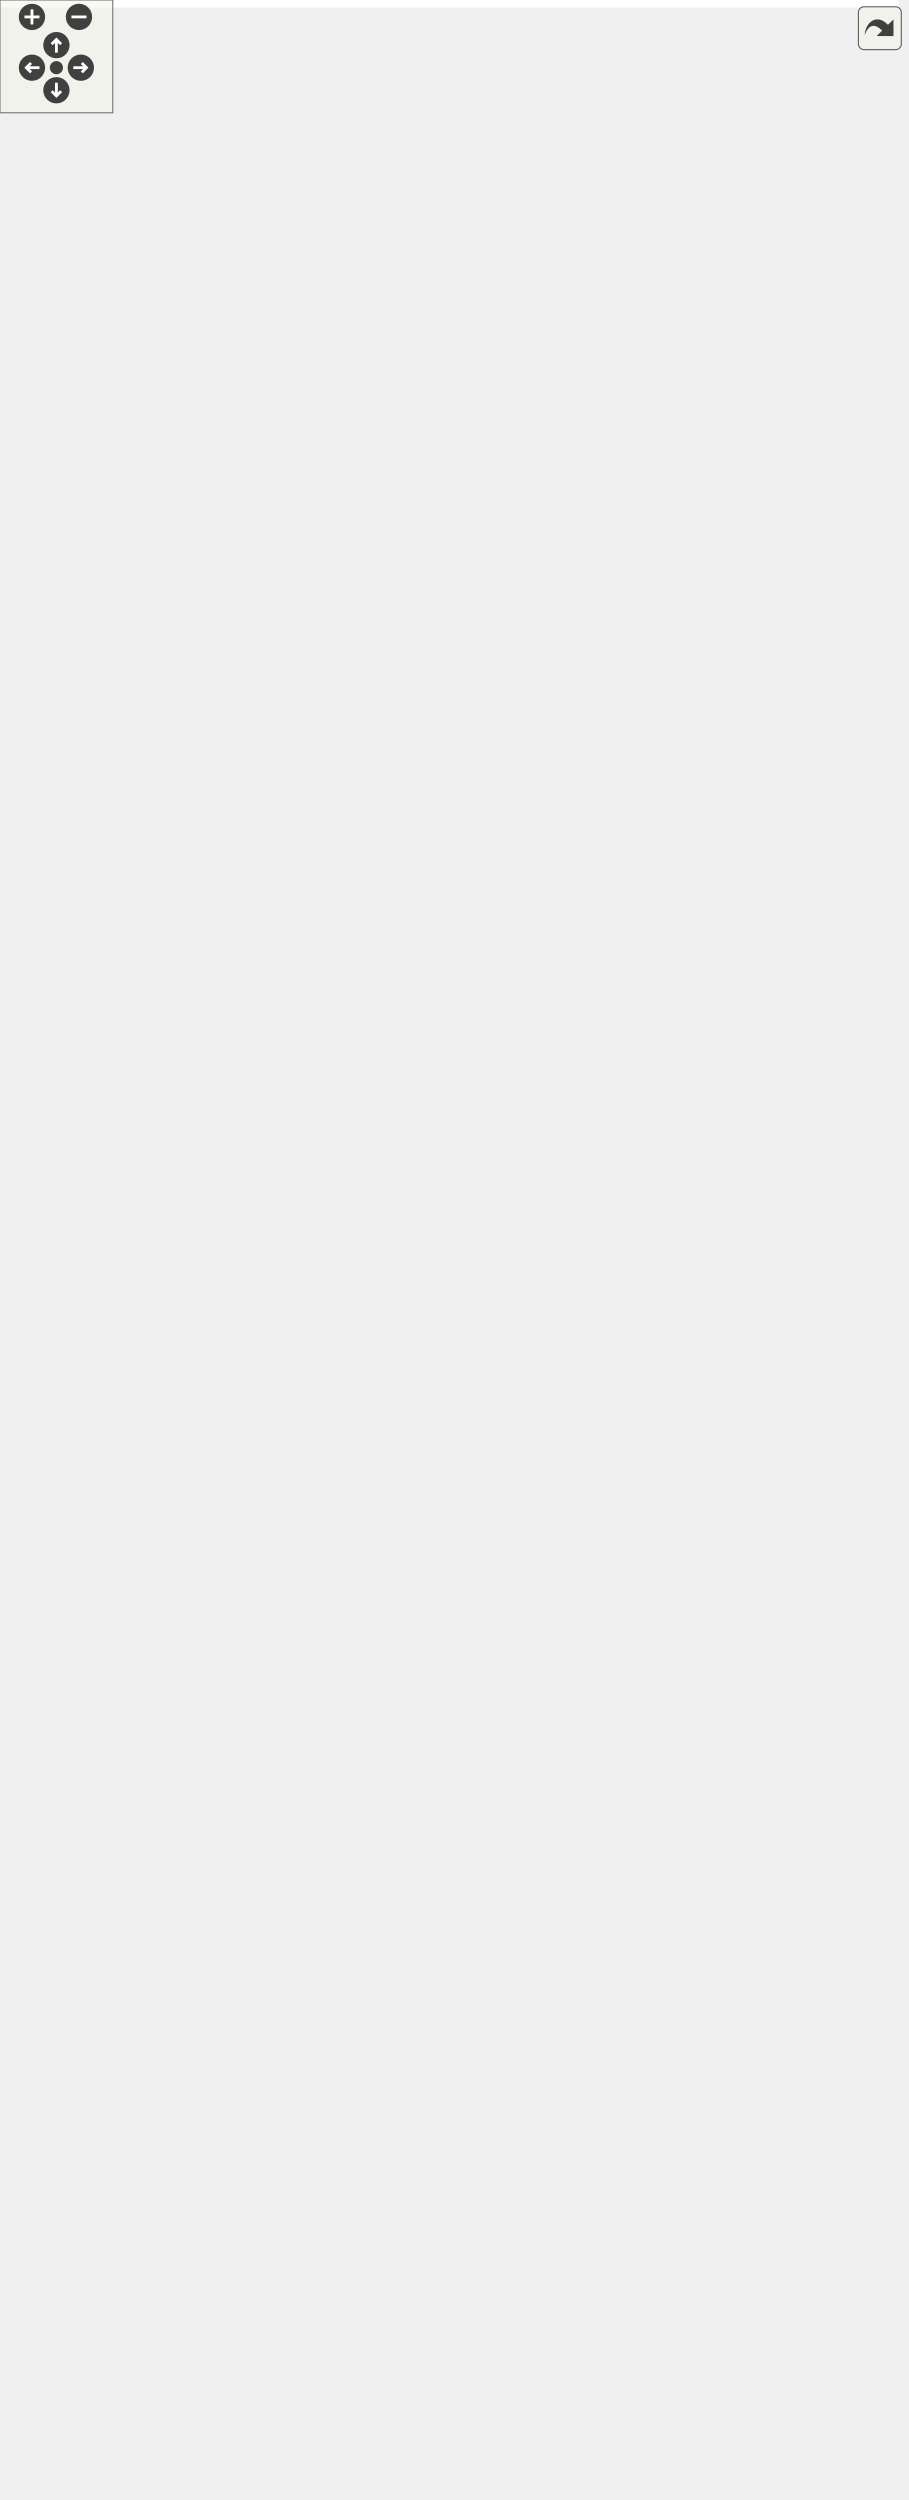
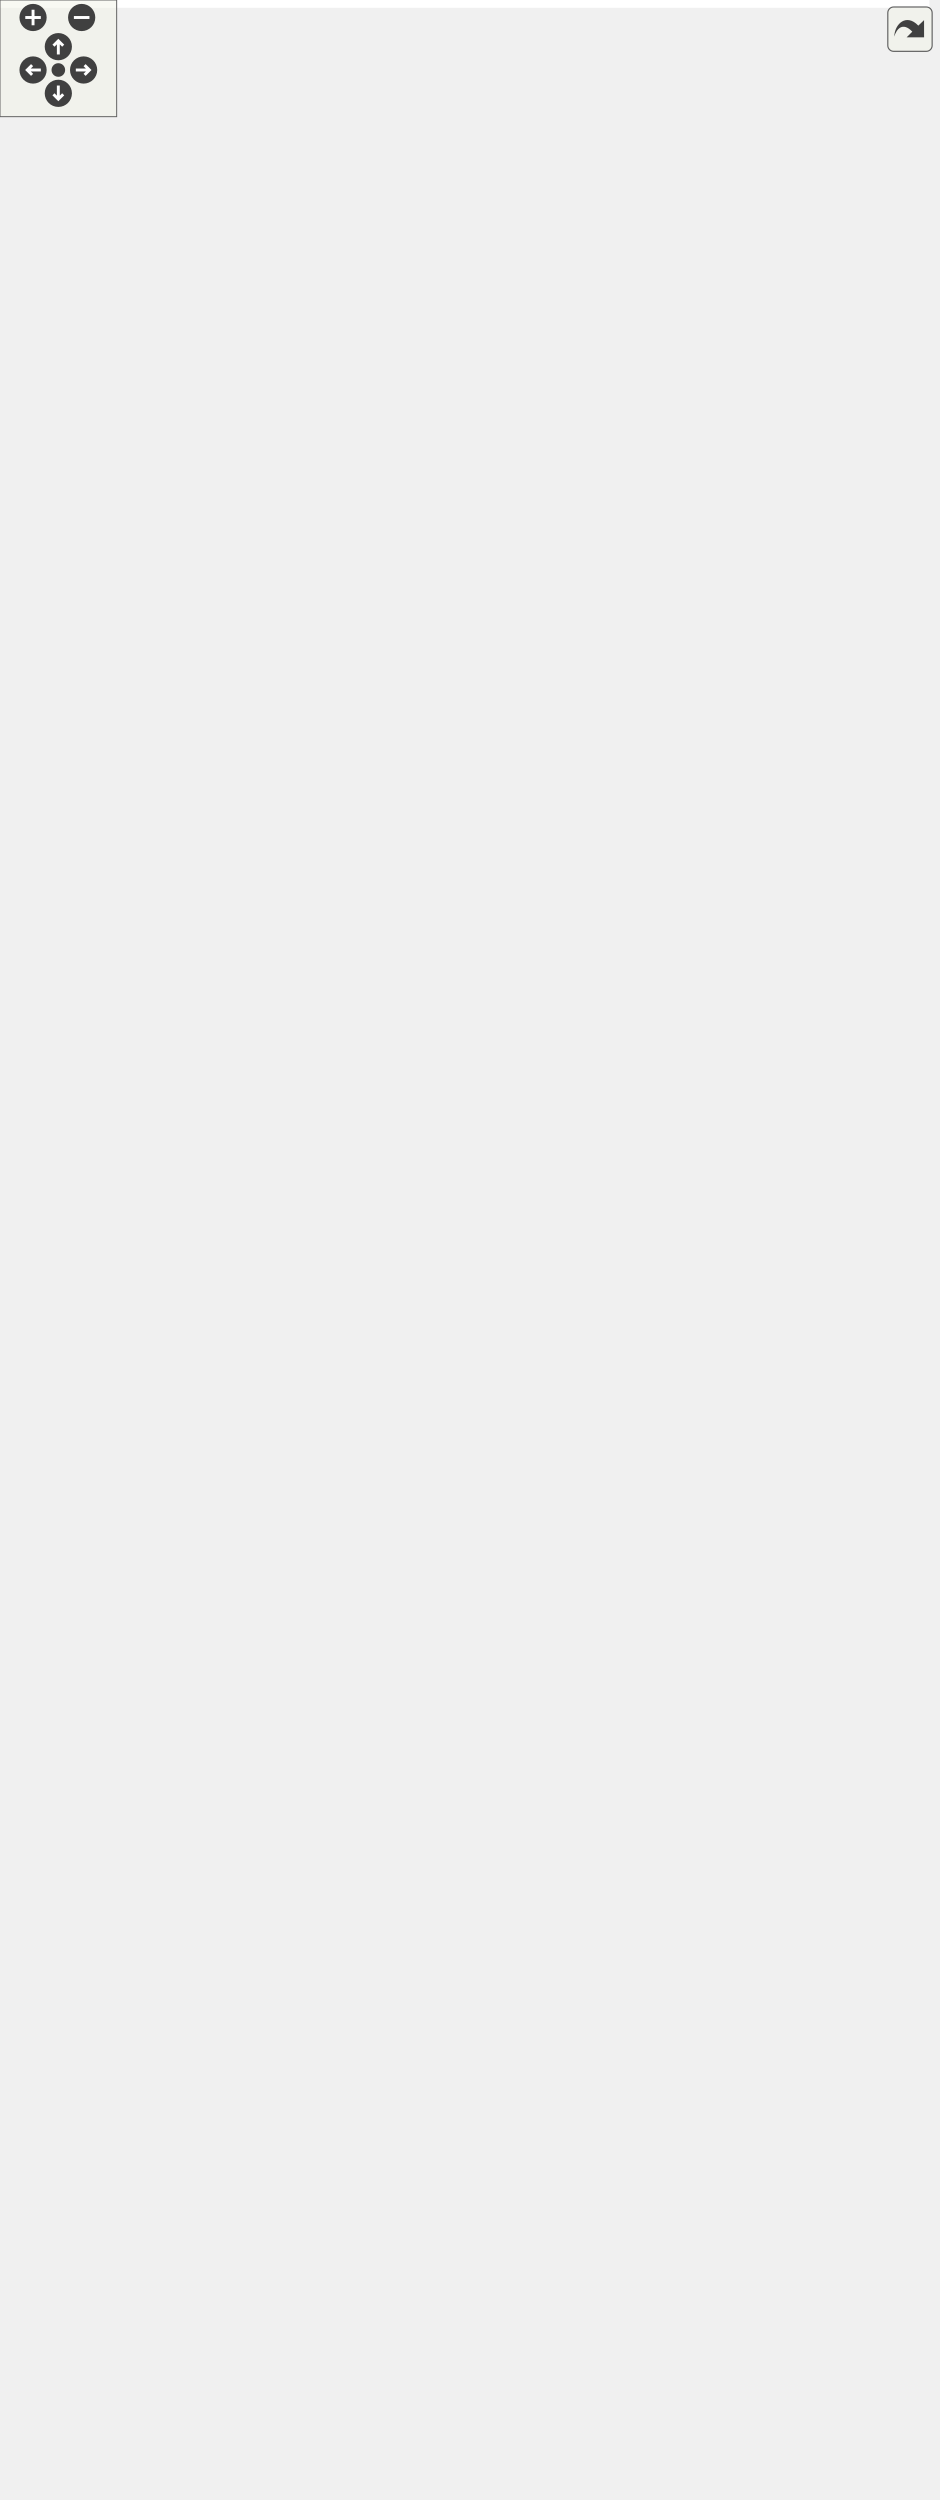
<svg xmlns="http://www.w3.org/2000/svg" xmlns:xlink="http://www.w3.org/1999/xlink" id="main" version="1.1" xml:space="preserve">
  <style type="text/css">
.edge:hover path { stroke: red; }
.edge:hover polygon { stroke: red; fill: red; }
</style>
  <defs>
    <circle id="rim" cx="0" cy="0" r="7" />
    <circle id="rim2" cx="0" cy="0" r="3.5" />
    <g id="zoomPlus">
      <use xlink:href="#rim" fill="#404040">
        <set attributeName="fill" to="#808080" begin="zoomplus.mouseover" end="zoomplus.mouseout" />
      </use>
      <path d="M-4,0h8M0,-4v8" fill="none" stroke="white" stroke-width="1.5" pointer-events="none" />
    </g>
    <g id="zoomMin">
      <use xlink:href="#rim" fill="#404040">
        <set attributeName="fill" to="#808080" begin="zoomminus.mouseover" end="zoomminus.mouseout" />
      </use>
      <path d="M-4,0h8" fill="none" stroke="white" stroke-width="1.5" pointer-events="none" />
    </g>
    <g id="dirArrow">
      <path fill="none" stroke="white" stroke-width="1.5" d="M0,-3.0v7 M-2.5,-0.5L0,-3.0L2.5,-0.5" />
    </g>
    <g id="resetDef">
      <use xlink:href="#rim2" fill="#404040">
        <set attributeName="fill" to="#808080" begin="reset.mouseover" end="reset.mouseout" />
      </use>
    </g>
  </defs>
  <svg id="graph" class="graph">
    <g id="viewport">
-       <polygon fill="white" stroke="transparent" points="-4,4 -4,-1269 478,-1269 478,4 -4,4" />
+       <polygon fill="white" stroke="transparent" points="-4,4 -4,-1225 478,-1225 478,4 -4,4" />
      <g id="node1" class="node">
        <g id="a_node1">
          <a xlink:title="Base block tree that stores all blocks, maintains tree tips, maintains active chain.">
-             <polygon fill="#bfbfbf" stroke="black" points="152,-910.5 152,-1264.5 304,-1264.5 304,-910.5 152,-910.5" />
-             <text text-anchor="start" x="160" y="-1252.5" font-family="Helvetica,sans-Serif" font-size="10.00">altintegration::BaseBlock</text>
-             <text text-anchor="middle" x="228" y="-1241.5" font-family="Helvetica,sans-Serif" font-size="10.00">Tree&lt; Block &gt;</text>
-             <polyline fill="none" stroke="black" points="152,-1234.5 304,-1234.5 " />
-             <text text-anchor="start" x="160" y="-1222.5" font-family="Helvetica,sans-Serif" font-size="10.00">+ onBlockBeforeDeallocated</text>
-             <text text-anchor="start" x="160" y="-1211.5" font-family="Helvetica,sans-Serif" font-size="10.00">+ onBlockValidityChanged</text>
-             <text text-anchor="start" x="160" y="-1200.5" font-family="Helvetica,sans-Serif" font-size="10.00">+ onBeforeOverrideTip</text>
-             <text text-anchor="start" x="160" y="-1189.5" font-family="Helvetica,sans-Serif" font-size="10.00"># isLoadingBlocks_</text>
-             <text text-anchor="start" x="160" y="-1178.5" font-family="Helvetica,sans-Serif" font-size="10.00"># isLoaded_</text>
-             <text text-anchor="start" x="160" y="-1167.5" font-family="Helvetica,sans-Serif" font-size="10.00"># blocks_</text>
-             <text text-anchor="start" x="160" y="-1156.5" font-family="Helvetica,sans-Serif" font-size="10.00"># tips_</text>
-             <text text-anchor="start" x="160" y="-1145.5" font-family="Helvetica,sans-Serif" font-size="10.00"># activeChain_</text>
-             <text text-anchor="start" x="160" y="-1134.5" font-family="Helvetica,sans-Serif" font-size="10.00"># finalizedPayloadsIndex_</text>
-             <text text-anchor="start" x="160" y="-1123.5" font-family="Helvetica,sans-Serif" font-size="10.00"># payloadsIndex_</text>
-             <text text-anchor="start" x="160" y="-1112.5" font-family="Helvetica,sans-Serif" font-size="10.00"># blockProvider_</text>
-             <polyline fill="none" stroke="black" points="152,-1105.5 304,-1105.5 " />
-             <text text-anchor="start" x="160" y="-1093.5" font-family="Helvetica,sans-Serif" font-size="10.00">+ getTips()</text>
-             <text text-anchor="start" x="160" y="-1082.5" font-family="Helvetica,sans-Serif" font-size="10.00">+ getBlocks()</text>
-             <text text-anchor="start" x="160" y="-1071.5" font-family="Helvetica,sans-Serif" font-size="10.00">+ getAllBlocks()</text>
-             <text text-anchor="start" x="160" y="-1060.5" font-family="Helvetica,sans-Serif" font-size="10.00">+ getBlockProvider()</text>
-             <text text-anchor="start" x="160" y="-1049.5" font-family="Helvetica,sans-Serif" font-size="10.00">+ ~BaseBlockTree()</text>
-             <text text-anchor="start" x="160" y="-1038.5" font-family="Helvetica,sans-Serif" font-size="10.00">+ BaseBlockTree()</text>
-             <text text-anchor="start" x="160" y="-1027.5" font-family="Helvetica,sans-Serif" font-size="10.00">+ BaseBlockTree()</text>
-             <text text-anchor="start" x="160" y="-1016.5" font-family="Helvetica,sans-Serif" font-size="10.00">+ operator=()</text>
-             <text text-anchor="start" x="160" y="-1005.5" font-family="Helvetica,sans-Serif" font-size="10.00">+ BaseBlockTree()</text>
-             <text text-anchor="start" x="160" y="-994.5" font-family="Helvetica,sans-Serif" font-size="10.00">+ operator=()</text>
-             <text text-anchor="start" x="160" y="-983.5" font-family="Helvetica,sans-Serif" font-size="10.00">and 25 more...</text>
-             <text text-anchor="start" x="160" y="-972.5" font-family="Helvetica,sans-Serif" font-size="10.00"># deallocateBlock()</text>
-             <text text-anchor="start" x="160" y="-961.5" font-family="Helvetica,sans-Serif" font-size="10.00"># toPrettyString()</text>
-             <text text-anchor="start" x="160" y="-950.5" font-family="Helvetica,sans-Serif" font-size="10.00"># decreaseAppliedBlockCount()</text>
-             <text text-anchor="start" x="160" y="-939.5" font-family="Helvetica,sans-Serif" font-size="10.00"># increaseAppliedBlockCount()</text>
-             <text text-anchor="start" x="160" y="-928.5" font-family="Helvetica,sans-Serif" font-size="10.00"># decreaseAppliedBlockCount()</text>
-             <text text-anchor="start" x="160" y="-917.5" font-family="Helvetica,sans-Serif" font-size="10.00"># increaseAppliedBlockCount()</text>
+             <polygon fill="#bfbfbf" stroke="black" points="152,-888.5 152,-1220.5 304,-1220.5 304,-888.5 152,-888.5" />
+             <text text-anchor="start" x="160" y="-1208.5" font-family="Helvetica,sans-Serif" font-size="10.00">altintegration::BaseBlock</text>
+             <text text-anchor="middle" x="228" y="-1197.5" font-family="Helvetica,sans-Serif" font-size="10.00">Tree&lt; Block &gt;</text>
+             <polyline fill="none" stroke="black" points="152,-1190.5 304,-1190.5 " />
+             <text text-anchor="start" x="160" y="-1178.5" font-family="Helvetica,sans-Serif" font-size="10.00">+ onBlockBeforeDeallocated</text>
+             <text text-anchor="start" x="160" y="-1167.5" font-family="Helvetica,sans-Serif" font-size="10.00">+ onBlockValidityChanged</text>
+             <text text-anchor="start" x="160" y="-1156.5" font-family="Helvetica,sans-Serif" font-size="10.00">+ onBeforeOverrideTip</text>
+             <text text-anchor="start" x="160" y="-1145.5" font-family="Helvetica,sans-Serif" font-size="10.00"># isLoadingBlocks_</text>
+             <text text-anchor="start" x="160" y="-1134.5" font-family="Helvetica,sans-Serif" font-size="10.00"># isLoaded_</text>
+             <text text-anchor="start" x="160" y="-1123.5" font-family="Helvetica,sans-Serif" font-size="10.00"># blocks_</text>
+             <text text-anchor="start" x="160" y="-1112.5" font-family="Helvetica,sans-Serif" font-size="10.00"># tips_</text>
+             <text text-anchor="start" x="160" y="-1101.5" font-family="Helvetica,sans-Serif" font-size="10.00"># activeChain_</text>
+             <text text-anchor="start" x="160" y="-1090.5" font-family="Helvetica,sans-Serif" font-size="10.00"># finalizedPayloadsIndex_</text>
+             <text text-anchor="start" x="160" y="-1079.5" font-family="Helvetica,sans-Serif" font-size="10.00"># payloadsIndex_</text>
+             <text text-anchor="start" x="160" y="-1068.5" font-family="Helvetica,sans-Serif" font-size="10.00"># blockProvider_</text>
+             <polyline fill="none" stroke="black" points="152,-1061.5 304,-1061.5 " />
+             <text text-anchor="start" x="160" y="-1049.5" font-family="Helvetica,sans-Serif" font-size="10.00">+ getTips()</text>
+             <text text-anchor="start" x="160" y="-1038.5" font-family="Helvetica,sans-Serif" font-size="10.00">+ getBlocks()</text>
+             <text text-anchor="start" x="160" y="-1027.5" font-family="Helvetica,sans-Serif" font-size="10.00">+ getAllBlocks()</text>
+             <text text-anchor="start" x="160" y="-1016.5" font-family="Helvetica,sans-Serif" font-size="10.00">+ getBlockProvider()</text>
+             <text text-anchor="start" x="160" y="-1005.5" font-family="Helvetica,sans-Serif" font-size="10.00">+ ~BaseBlockTree()</text>
+             <text text-anchor="start" x="160" y="-994.5" font-family="Helvetica,sans-Serif" font-size="10.00">+ BaseBlockTree()</text>
+             <text text-anchor="start" x="160" y="-983.5" font-family="Helvetica,sans-Serif" font-size="10.00">+ BaseBlockTree()</text>
+             <text text-anchor="start" x="160" y="-972.5" font-family="Helvetica,sans-Serif" font-size="10.00">+ operator=()</text>
+             <text text-anchor="start" x="160" y="-961.5" font-family="Helvetica,sans-Serif" font-size="10.00">+ BaseBlockTree()</text>
+             <text text-anchor="start" x="160" y="-950.5" font-family="Helvetica,sans-Serif" font-size="10.00">+ operator=()</text>
+             <text text-anchor="start" x="160" y="-939.5" font-family="Helvetica,sans-Serif" font-size="10.00">and 25 more...</text>
+             <text text-anchor="start" x="160" y="-928.5" font-family="Helvetica,sans-Serif" font-size="10.00"># deallocateBlock()</text>
+             <text text-anchor="start" x="160" y="-917.5" font-family="Helvetica,sans-Serif" font-size="10.00"># toPrettyString()</text>
+             <text text-anchor="start" x="160" y="-906.5" font-family="Helvetica,sans-Serif" font-size="10.00"># decreaseAppliedBlockCount()</text>
+             <text text-anchor="start" x="160" y="-895.5" font-family="Helvetica,sans-Serif" font-size="10.00"># decreaseAppliedBlockCount()</text>
          </a>
        </g>
      </g>
      <g id="node2" class="node">
        <g id="a_node2">
          <a xlink:href="structaltintegration_1_1BlockTree.html" target="_top" xlink:title="BlockTree is a tree of blocks with single &quot;bootstrap&quot; block as root.">
-             <polygon fill="white" stroke="black" points="0,-558 0,-813 134,-813 134,-558 0,-558" />
-             <text text-anchor="start" x="8" y="-801" font-family="Helvetica,sans-Serif" font-size="10.00">altintegration::BlockTree</text>
-             <text text-anchor="middle" x="67" y="-790" font-family="Helvetica,sans-Serif" font-size="10.00">&lt; Block, ChainParams &gt;</text>
-             <polyline fill="none" stroke="black" points="0,-783 134,-783 " />
-             <text text-anchor="start" x="8" y="-771" font-family="Helvetica,sans-Serif" font-size="10.00"># param_</text>
-             <polyline fill="none" stroke="black" points="0,-764 134,-764 " />
-             <text text-anchor="start" x="8" y="-752" font-family="Helvetica,sans-Serif" font-size="10.00">+ ~BlockTree()</text>
-             <text text-anchor="start" x="8" y="-741" font-family="Helvetica,sans-Serif" font-size="10.00">+ BlockTree()</text>
-             <text text-anchor="start" x="8" y="-730" font-family="Helvetica,sans-Serif" font-size="10.00">+ getParams()</text>
-             <text text-anchor="start" x="8" y="-719" font-family="Helvetica,sans-Serif" font-size="10.00">+ bootstrapWithGenesis()</text>
-             <text text-anchor="start" x="8" y="-708" font-family="Helvetica,sans-Serif" font-size="10.00">+ bootstrapWithChain()</text>
-             <text text-anchor="start" x="8" y="-697" font-family="Helvetica,sans-Serif" font-size="10.00">+ acceptBlockHeader()</text>
+             <polygon fill="white" stroke="black" points="0,-547 0,-802 134,-802 134,-547 0,-547" />
+             <text text-anchor="start" x="8" y="-790" font-family="Helvetica,sans-Serif" font-size="10.00">altintegration::BlockTree</text>
+             <text text-anchor="middle" x="67" y="-779" font-family="Helvetica,sans-Serif" font-size="10.00">&lt; Block, ChainParams &gt;</text>
+             <polyline fill="none" stroke="black" points="0,-772 134,-772 " />
+             <text text-anchor="start" x="8" y="-760" font-family="Helvetica,sans-Serif" font-size="10.00"># param_</text>
+             <polyline fill="none" stroke="black" points="0,-753 134,-753 " />
+             <text text-anchor="start" x="8" y="-741" font-family="Helvetica,sans-Serif" font-size="10.00">+ ~BlockTree()</text>
+             <text text-anchor="start" x="8" y="-730" font-family="Helvetica,sans-Serif" font-size="10.00">+ BlockTree()</text>
+             <text text-anchor="start" x="8" y="-719" font-family="Helvetica,sans-Serif" font-size="10.00">+ getParams()</text>
+             <text text-anchor="start" x="8" y="-708" font-family="Helvetica,sans-Serif" font-size="10.00">+ bootstrapWithGenesis()</text>
+             <text text-anchor="start" x="8" y="-697" font-family="Helvetica,sans-Serif" font-size="10.00">+ bootstrapWithChain()</text>
            <text text-anchor="start" x="8" y="-686" font-family="Helvetica,sans-Serif" font-size="10.00">+ acceptBlockHeader()</text>
-             <text text-anchor="start" x="8" y="-675" font-family="Helvetica,sans-Serif" font-size="10.00">+ toPrettyString()</text>
-             <text text-anchor="start" x="8" y="-664" font-family="Helvetica,sans-Serif" font-size="10.00">+ loadBlockForward()</text>
-             <text text-anchor="start" x="8" y="-653" font-family="Helvetica,sans-Serif" font-size="10.00">+ isBlockOld()</text>
+             <text text-anchor="start" x="8" y="-675" font-family="Helvetica,sans-Serif" font-size="10.00">+ acceptBlockHeader()</text>
+             <text text-anchor="start" x="8" y="-664" font-family="Helvetica,sans-Serif" font-size="10.00">+ toPrettyString()</text>
+             <text text-anchor="start" x="8" y="-653" font-family="Helvetica,sans-Serif" font-size="10.00">+ loadBlockForward()</text>
            <text text-anchor="start" x="8" y="-642" font-family="Helvetica,sans-Serif" font-size="10.00">+ isBlockOld()</text>
-             <text text-anchor="start" x="8" y="-631" font-family="Helvetica,sans-Serif" font-size="10.00">+ finalizeBlocks()</text>
-             <text text-anchor="start" x="8" y="-620" font-family="Helvetica,sans-Serif" font-size="10.00"># acceptBlockHeaderImpl()</text>
-             <text text-anchor="start" x="8" y="-609" font-family="Helvetica,sans-Serif" font-size="10.00"># bootstrap()</text>
+             <text text-anchor="start" x="8" y="-631" font-family="Helvetica,sans-Serif" font-size="10.00">+ isBlockOld()</text>
+             <text text-anchor="start" x="8" y="-620" font-family="Helvetica,sans-Serif" font-size="10.00">+ finalizeBlocks()</text>
+             <text text-anchor="start" x="8" y="-609" font-family="Helvetica,sans-Serif" font-size="10.00"># acceptBlockHeaderImpl()</text>
            <text text-anchor="start" x="8" y="-598" font-family="Helvetica,sans-Serif" font-size="10.00"># bootstrap()</text>
-             <text text-anchor="start" x="8" y="-587" font-family="Helvetica,sans-Serif" font-size="10.00"># validateAndAddBlock()</text>
-             <text text-anchor="start" x="8" y="-576" font-family="Helvetica,sans-Serif" font-size="10.00"># determineBestChain()</text>
-             <text text-anchor="start" x="8" y="-565" font-family="Helvetica,sans-Serif" font-size="10.00"># onBlockInserted()</text>
+             <text text-anchor="start" x="8" y="-587" font-family="Helvetica,sans-Serif" font-size="10.00"># bootstrap()</text>
+             <text text-anchor="start" x="8" y="-576" font-family="Helvetica,sans-Serif" font-size="10.00"># validateAndAddBlock()</text>
+             <text text-anchor="start" x="8" y="-565" font-family="Helvetica,sans-Serif" font-size="10.00"># determineBestChain()</text>
+             <text text-anchor="start" x="8" y="-554" font-family="Helvetica,sans-Serif" font-size="10.00"># onBlockInserted()</text>
          </a>
        </g>
      </g>
      <g id="edge1" class="edge">
-         <path fill="none" stroke="midnightblue" d="M153.27,-900.84C141.31,-871.12 129.18,-840.97 117.93,-813.04" />
-         <polygon fill="none" stroke="midnightblue" points="150.17,-902.5 157.15,-910.47 156.66,-899.89 150.17,-902.5" />
+         <path fill="none" stroke="midnightblue" d="M153.57,-878.75C142.55,-852.88 131.39,-826.67 120.9,-802.04" />
+         <polygon fill="none" stroke="midnightblue" points="150.48,-880.42 157.62,-888.25 156.92,-877.68 150.48,-880.42" />
      </g>
      <g id="node5" class="node">
        <g id="a_node5">
          <a xlink:href="structaltintegration_1_1BaseBlockTree.html" target="_top" xlink:title=" ">
-             <polygon fill="white" stroke="black" points="322,-508.5 322,-862.5 474,-862.5 474,-508.5 322,-508.5" />
-             <text text-anchor="start" x="330" y="-850.5" font-family="Helvetica,sans-Serif" font-size="10.00">altintegration::BaseBlock</text>
-             <text text-anchor="middle" x="398" y="-839.5" font-family="Helvetica,sans-Serif" font-size="10.00">Tree&lt; AltBlock &gt;</text>
-             <polyline fill="none" stroke="black" points="322,-832.5 474,-832.5 " />
-             <text text-anchor="start" x="330" y="-820.5" font-family="Helvetica,sans-Serif" font-size="10.00">+ onBlockBeforeDeallocated</text>
-             <text text-anchor="start" x="330" y="-809.5" font-family="Helvetica,sans-Serif" font-size="10.00">+ onBlockValidityChanged</text>
-             <text text-anchor="start" x="330" y="-798.5" font-family="Helvetica,sans-Serif" font-size="10.00">+ onBeforeOverrideTip</text>
-             <text text-anchor="start" x="330" y="-787.5" font-family="Helvetica,sans-Serif" font-size="10.00"># isLoadingBlocks_</text>
-             <text text-anchor="start" x="330" y="-776.5" font-family="Helvetica,sans-Serif" font-size="10.00"># isLoaded_</text>
-             <text text-anchor="start" x="330" y="-765.5" font-family="Helvetica,sans-Serif" font-size="10.00"># blocks_</text>
-             <text text-anchor="start" x="330" y="-754.5" font-family="Helvetica,sans-Serif" font-size="10.00"># tips_</text>
-             <text text-anchor="start" x="330" y="-743.5" font-family="Helvetica,sans-Serif" font-size="10.00"># activeChain_</text>
-             <text text-anchor="start" x="330" y="-732.5" font-family="Helvetica,sans-Serif" font-size="10.00"># finalizedPayloadsIndex_</text>
-             <text text-anchor="start" x="330" y="-721.5" font-family="Helvetica,sans-Serif" font-size="10.00"># payloadsIndex_</text>
-             <text text-anchor="start" x="330" y="-710.5" font-family="Helvetica,sans-Serif" font-size="10.00"># blockProvider_</text>
-             <polyline fill="none" stroke="black" points="322,-703.5 474,-703.5 " />
-             <text text-anchor="start" x="330" y="-691.5" font-family="Helvetica,sans-Serif" font-size="10.00">+ getTips()</text>
-             <text text-anchor="start" x="330" y="-680.5" font-family="Helvetica,sans-Serif" font-size="10.00">+ getBlocks()</text>
-             <text text-anchor="start" x="330" y="-669.5" font-family="Helvetica,sans-Serif" font-size="10.00">+ getAllBlocks()</text>
-             <text text-anchor="start" x="330" y="-658.5" font-family="Helvetica,sans-Serif" font-size="10.00">+ getBlockProvider()</text>
-             <text text-anchor="start" x="330" y="-647.5" font-family="Helvetica,sans-Serif" font-size="10.00">+ ~BaseBlockTree()</text>
-             <text text-anchor="start" x="330" y="-636.5" font-family="Helvetica,sans-Serif" font-size="10.00">+ BaseBlockTree()</text>
-             <text text-anchor="start" x="330" y="-625.5" font-family="Helvetica,sans-Serif" font-size="10.00">+ BaseBlockTree()</text>
+             <polygon fill="white" stroke="black" points="322,-508.5 322,-840.5 474,-840.5 474,-508.5 322,-508.5" />
+             <text text-anchor="start" x="330" y="-828.5" font-family="Helvetica,sans-Serif" font-size="10.00">altintegration::BaseBlock</text>
+             <text text-anchor="middle" x="398" y="-817.5" font-family="Helvetica,sans-Serif" font-size="10.00">Tree&lt; AltBlock &gt;</text>
+             <polyline fill="none" stroke="black" points="322,-810.5 474,-810.5 " />
+             <text text-anchor="start" x="330" y="-798.5" font-family="Helvetica,sans-Serif" font-size="10.00">+ onBlockBeforeDeallocated</text>
+             <text text-anchor="start" x="330" y="-787.5" font-family="Helvetica,sans-Serif" font-size="10.00">+ onBlockValidityChanged</text>
+             <text text-anchor="start" x="330" y="-776.5" font-family="Helvetica,sans-Serif" font-size="10.00">+ onBeforeOverrideTip</text>
+             <text text-anchor="start" x="330" y="-765.5" font-family="Helvetica,sans-Serif" font-size="10.00"># isLoadingBlocks_</text>
+             <text text-anchor="start" x="330" y="-754.5" font-family="Helvetica,sans-Serif" font-size="10.00"># isLoaded_</text>
+             <text text-anchor="start" x="330" y="-743.5" font-family="Helvetica,sans-Serif" font-size="10.00"># blocks_</text>
+             <text text-anchor="start" x="330" y="-732.5" font-family="Helvetica,sans-Serif" font-size="10.00"># tips_</text>
+             <text text-anchor="start" x="330" y="-721.5" font-family="Helvetica,sans-Serif" font-size="10.00"># activeChain_</text>
+             <text text-anchor="start" x="330" y="-710.5" font-family="Helvetica,sans-Serif" font-size="10.00"># finalizedPayloadsIndex_</text>
+             <text text-anchor="start" x="330" y="-699.5" font-family="Helvetica,sans-Serif" font-size="10.00"># payloadsIndex_</text>
+             <text text-anchor="start" x="330" y="-688.5" font-family="Helvetica,sans-Serif" font-size="10.00"># blockProvider_</text>
+             <polyline fill="none" stroke="black" points="322,-681.5 474,-681.5 " />
+             <text text-anchor="start" x="330" y="-669.5" font-family="Helvetica,sans-Serif" font-size="10.00">+ getTips()</text>
+             <text text-anchor="start" x="330" y="-658.5" font-family="Helvetica,sans-Serif" font-size="10.00">+ getBlocks()</text>
+             <text text-anchor="start" x="330" y="-647.5" font-family="Helvetica,sans-Serif" font-size="10.00">+ getAllBlocks()</text>
+             <text text-anchor="start" x="330" y="-636.5" font-family="Helvetica,sans-Serif" font-size="10.00">+ getBlockProvider()</text>
+             <text text-anchor="start" x="330" y="-625.5" font-family="Helvetica,sans-Serif" font-size="10.00">+ ~BaseBlockTree()</text>
            <text text-anchor="start" x="330" y="-614.5" font-family="Helvetica,sans-Serif" font-size="10.00">+ BaseBlockTree()</text>
-             <text text-anchor="start" x="330" y="-603.5" font-family="Helvetica,sans-Serif" font-size="10.00">+ operator=()</text>
-             <text text-anchor="start" x="330" y="-592.5" font-family="Helvetica,sans-Serif" font-size="10.00">+ operator=()</text>
-             <text text-anchor="start" x="330" y="-581.5" font-family="Helvetica,sans-Serif" font-size="10.00">and 25 more...</text>
-             <text text-anchor="start" x="330" y="-570.5" font-family="Helvetica,sans-Serif" font-size="10.00"># deallocateBlock()</text>
-             <text text-anchor="start" x="330" y="-559.5" font-family="Helvetica,sans-Serif" font-size="10.00"># toPrettyString()</text>
-             <text text-anchor="start" x="330" y="-548.5" font-family="Helvetica,sans-Serif" font-size="10.00"># decreaseAppliedBlockCount()</text>
-             <text text-anchor="start" x="330" y="-537.5" font-family="Helvetica,sans-Serif" font-size="10.00"># decreaseAppliedBlockCount()</text>
-             <text text-anchor="start" x="330" y="-526.5" font-family="Helvetica,sans-Serif" font-size="10.00"># increaseAppliedBlockCount()</text>
-             <text text-anchor="start" x="330" y="-515.5" font-family="Helvetica,sans-Serif" font-size="10.00"># increaseAppliedBlockCount()</text>
+             <text text-anchor="start" x="330" y="-603.5" font-family="Helvetica,sans-Serif" font-size="10.00">+ BaseBlockTree()</text>
+             <text text-anchor="start" x="330" y="-592.5" font-family="Helvetica,sans-Serif" font-size="10.00">+ BaseBlockTree()</text>
+             <text text-anchor="start" x="330" y="-581.5" font-family="Helvetica,sans-Serif" font-size="10.00">+ operator=()</text>
+             <text text-anchor="start" x="330" y="-570.5" font-family="Helvetica,sans-Serif" font-size="10.00">+ operator=()</text>
+             <text text-anchor="start" x="330" y="-559.5" font-family="Helvetica,sans-Serif" font-size="10.00">and 25 more...</text>
+             <text text-anchor="start" x="330" y="-548.5" font-family="Helvetica,sans-Serif" font-size="10.00"># deallocateBlock()</text>
+             <text text-anchor="start" x="330" y="-537.5" font-family="Helvetica,sans-Serif" font-size="10.00"># toPrettyString()</text>
+             <text text-anchor="start" x="330" y="-526.5" font-family="Helvetica,sans-Serif" font-size="10.00"># decreaseAppliedBlockCount()</text>
+             <text text-anchor="start" x="330" y="-515.5" font-family="Helvetica,sans-Serif" font-size="10.00"># decreaseAppliedBlockCount()</text>
          </a>
        </g>
      </g>
      <g id="edge4" class="edge">
-         <path fill="none" stroke="orange" d="M306.76,-901.18C312.2,-888.39 317.66,-875.53 323.08,-862.79" />
-         <polygon fill="orange" stroke="orange" points="303.5,-899.9 302.81,-910.47 309.94,-902.64 303.5,-899.9" />
-         <text text-anchor="middle" x="341" y="-884" font-family="Helvetica,sans-Serif" font-size="10.00"> &lt; AltBlock &gt;</text>
+         <path fill="none" stroke="orange" d="M306.49,-878.98C312.23,-866.21 318.01,-853.36 323.73,-840.65" />
+         <polygon fill="orange" stroke="orange" points="303.23,-877.7 302.32,-888.25 309.61,-880.57 303.23,-877.7" />
+         <text text-anchor="middle" x="341" y="-862" font-family="Helvetica,sans-Serif" font-size="10.00"> &lt; AltBlock &gt;</text>
      </g>
      <g id="node7" class="node">
        <g id="a_node7">
          <a xlink:href="structaltintegration_1_1BaseBlockTree.html" target="_top" xlink:title=" ">
-             <polygon fill="white" stroke="black" points="152,-508.5 152,-862.5 304,-862.5 304,-508.5 152,-508.5" />
-             <text text-anchor="start" x="160" y="-850.5" font-family="Helvetica,sans-Serif" font-size="10.00">altintegration::BaseBlock</text>
-             <text text-anchor="middle" x="228" y="-839.5" font-family="Helvetica,sans-Serif" font-size="10.00">Tree&lt; VbkBlock &gt;</text>
-             <polyline fill="none" stroke="black" points="152,-832.5 304,-832.5 " />
-             <text text-anchor="start" x="160" y="-820.5" font-family="Helvetica,sans-Serif" font-size="10.00">+ onBlockBeforeDeallocated</text>
-             <text text-anchor="start" x="160" y="-809.5" font-family="Helvetica,sans-Serif" font-size="10.00">+ onBlockValidityChanged</text>
-             <text text-anchor="start" x="160" y="-798.5" font-family="Helvetica,sans-Serif" font-size="10.00">+ onBeforeOverrideTip</text>
-             <text text-anchor="start" x="160" y="-787.5" font-family="Helvetica,sans-Serif" font-size="10.00"># isLoadingBlocks_</text>
-             <text text-anchor="start" x="160" y="-776.5" font-family="Helvetica,sans-Serif" font-size="10.00"># isLoaded_</text>
-             <text text-anchor="start" x="160" y="-765.5" font-family="Helvetica,sans-Serif" font-size="10.00"># blocks_</text>
-             <text text-anchor="start" x="160" y="-754.5" font-family="Helvetica,sans-Serif" font-size="10.00"># tips_</text>
-             <text text-anchor="start" x="160" y="-743.5" font-family="Helvetica,sans-Serif" font-size="10.00"># activeChain_</text>
-             <text text-anchor="start" x="160" y="-732.5" font-family="Helvetica,sans-Serif" font-size="10.00"># finalizedPayloadsIndex_</text>
-             <text text-anchor="start" x="160" y="-721.5" font-family="Helvetica,sans-Serif" font-size="10.00"># payloadsIndex_</text>
-             <text text-anchor="start" x="160" y="-710.5" font-family="Helvetica,sans-Serif" font-size="10.00"># blockProvider_</text>
-             <polyline fill="none" stroke="black" points="152,-703.5 304,-703.5 " />
-             <text text-anchor="start" x="160" y="-691.5" font-family="Helvetica,sans-Serif" font-size="10.00">+ getTips()</text>
-             <text text-anchor="start" x="160" y="-680.5" font-family="Helvetica,sans-Serif" font-size="10.00">+ getBlocks()</text>
-             <text text-anchor="start" x="160" y="-669.5" font-family="Helvetica,sans-Serif" font-size="10.00">+ getAllBlocks()</text>
-             <text text-anchor="start" x="160" y="-658.5" font-family="Helvetica,sans-Serif" font-size="10.00">+ getBlockProvider()</text>
-             <text text-anchor="start" x="160" y="-647.5" font-family="Helvetica,sans-Serif" font-size="10.00">+ ~BaseBlockTree()</text>
-             <text text-anchor="start" x="160" y="-636.5" font-family="Helvetica,sans-Serif" font-size="10.00">+ BaseBlockTree()</text>
-             <text text-anchor="start" x="160" y="-625.5" font-family="Helvetica,sans-Serif" font-size="10.00">+ BaseBlockTree()</text>
+             <polygon fill="white" stroke="black" points="152,-508.5 152,-840.5 304,-840.5 304,-508.5 152,-508.5" />
+             <text text-anchor="start" x="160" y="-828.5" font-family="Helvetica,sans-Serif" font-size="10.00">altintegration::BaseBlock</text>
+             <text text-anchor="middle" x="228" y="-817.5" font-family="Helvetica,sans-Serif" font-size="10.00">Tree&lt; VbkBlock &gt;</text>
+             <polyline fill="none" stroke="black" points="152,-810.5 304,-810.5 " />
+             <text text-anchor="start" x="160" y="-798.5" font-family="Helvetica,sans-Serif" font-size="10.00">+ onBlockBeforeDeallocated</text>
+             <text text-anchor="start" x="160" y="-787.5" font-family="Helvetica,sans-Serif" font-size="10.00">+ onBlockValidityChanged</text>
+             <text text-anchor="start" x="160" y="-776.5" font-family="Helvetica,sans-Serif" font-size="10.00">+ onBeforeOverrideTip</text>
+             <text text-anchor="start" x="160" y="-765.5" font-family="Helvetica,sans-Serif" font-size="10.00"># isLoadingBlocks_</text>
+             <text text-anchor="start" x="160" y="-754.5" font-family="Helvetica,sans-Serif" font-size="10.00"># isLoaded_</text>
+             <text text-anchor="start" x="160" y="-743.5" font-family="Helvetica,sans-Serif" font-size="10.00"># blocks_</text>
+             <text text-anchor="start" x="160" y="-732.5" font-family="Helvetica,sans-Serif" font-size="10.00"># tips_</text>
+             <text text-anchor="start" x="160" y="-721.5" font-family="Helvetica,sans-Serif" font-size="10.00"># activeChain_</text>
+             <text text-anchor="start" x="160" y="-710.5" font-family="Helvetica,sans-Serif" font-size="10.00"># finalizedPayloadsIndex_</text>
+             <text text-anchor="start" x="160" y="-699.5" font-family="Helvetica,sans-Serif" font-size="10.00"># payloadsIndex_</text>
+             <text text-anchor="start" x="160" y="-688.5" font-family="Helvetica,sans-Serif" font-size="10.00"># blockProvider_</text>
+             <polyline fill="none" stroke="black" points="152,-681.5 304,-681.5 " />
+             <text text-anchor="start" x="160" y="-669.5" font-family="Helvetica,sans-Serif" font-size="10.00">+ getTips()</text>
+             <text text-anchor="start" x="160" y="-658.5" font-family="Helvetica,sans-Serif" font-size="10.00">+ getBlocks()</text>
+             <text text-anchor="start" x="160" y="-647.5" font-family="Helvetica,sans-Serif" font-size="10.00">+ getAllBlocks()</text>
+             <text text-anchor="start" x="160" y="-636.5" font-family="Helvetica,sans-Serif" font-size="10.00">+ getBlockProvider()</text>
+             <text text-anchor="start" x="160" y="-625.5" font-family="Helvetica,sans-Serif" font-size="10.00">+ ~BaseBlockTree()</text>
            <text text-anchor="start" x="160" y="-614.5" font-family="Helvetica,sans-Serif" font-size="10.00">+ BaseBlockTree()</text>
-             <text text-anchor="start" x="160" y="-603.5" font-family="Helvetica,sans-Serif" font-size="10.00">+ operator=()</text>
-             <text text-anchor="start" x="160" y="-592.5" font-family="Helvetica,sans-Serif" font-size="10.00">+ operator=()</text>
-             <text text-anchor="start" x="160" y="-581.5" font-family="Helvetica,sans-Serif" font-size="10.00">and 25 more...</text>
-             <text text-anchor="start" x="160" y="-570.5" font-family="Helvetica,sans-Serif" font-size="10.00"># deallocateBlock()</text>
-             <text text-anchor="start" x="160" y="-559.5" font-family="Helvetica,sans-Serif" font-size="10.00"># toPrettyString()</text>
-             <text text-anchor="start" x="160" y="-548.5" font-family="Helvetica,sans-Serif" font-size="10.00"># decreaseAppliedBlockCount()</text>
-             <text text-anchor="start" x="160" y="-537.5" font-family="Helvetica,sans-Serif" font-size="10.00"># decreaseAppliedBlockCount()</text>
-             <text text-anchor="start" x="160" y="-526.5" font-family="Helvetica,sans-Serif" font-size="10.00"># increaseAppliedBlockCount()</text>
-             <text text-anchor="start" x="160" y="-515.5" font-family="Helvetica,sans-Serif" font-size="10.00"># increaseAppliedBlockCount()</text>
+             <text text-anchor="start" x="160" y="-603.5" font-family="Helvetica,sans-Serif" font-size="10.00">+ BaseBlockTree()</text>
+             <text text-anchor="start" x="160" y="-592.5" font-family="Helvetica,sans-Serif" font-size="10.00">+ BaseBlockTree()</text>
+             <text text-anchor="start" x="160" y="-581.5" font-family="Helvetica,sans-Serif" font-size="10.00">+ operator=()</text>
+             <text text-anchor="start" x="160" y="-570.5" font-family="Helvetica,sans-Serif" font-size="10.00">+ operator=()</text>
+             <text text-anchor="start" x="160" y="-559.5" font-family="Helvetica,sans-Serif" font-size="10.00">and 25 more...</text>
+             <text text-anchor="start" x="160" y="-548.5" font-family="Helvetica,sans-Serif" font-size="10.00"># deallocateBlock()</text>
+             <text text-anchor="start" x="160" y="-537.5" font-family="Helvetica,sans-Serif" font-size="10.00"># toPrettyString()</text>
+             <text text-anchor="start" x="160" y="-526.5" font-family="Helvetica,sans-Serif" font-size="10.00"># decreaseAppliedBlockCount()</text>
+             <text text-anchor="start" x="160" y="-515.5" font-family="Helvetica,sans-Serif" font-size="10.00"># decreaseAppliedBlockCount()</text>
          </a>
        </g>
      </g>
      <g id="edge6" class="edge">
-         <path fill="none" stroke="orange" d="M228,-900.43C228,-887.89 228,-875.28 228,-862.79" />
-         <polygon fill="orange" stroke="orange" points="224.5,-900.47 228,-910.47 231.5,-900.47 224.5,-900.47" />
-         <text text-anchor="middle" x="258.5" y="-884" font-family="Helvetica,sans-Serif" font-size="10.00"> &lt; VbkBlock &gt;</text>
+         <path fill="none" stroke="orange" d="M228,-878.23C228,-865.71 228,-853.11 228,-840.65" />
+         <polygon fill="orange" stroke="orange" points="224.5,-878.25 228,-888.25 231.5,-878.25 224.5,-878.25" />
+         <text text-anchor="middle" x="258.5" y="-862" font-family="Helvetica,sans-Serif" font-size="10.00"> &lt; VbkBlock &gt;</text>
      </g>
      <g id="node3" class="node">
        <g id="a_node3">
          <a xlink:href="structaltintegration_1_1BlockTree.html" target="_top" xlink:title=" ">
            <polygon fill="white" stroke="black" points="70,-205.5 70,-460.5 226,-460.5 226,-205.5 70,-205.5" />
            <text text-anchor="start" x="78" y="-448.5" font-family="Helvetica,sans-Serif" font-size="10.00">altintegration::BlockTree</text>
            <text text-anchor="middle" x="148" y="-437.5" font-family="Helvetica,sans-Serif" font-size="10.00">&lt; VbkBlock, VbkChainParams &gt;</text>
            <polyline fill="none" stroke="black" points="70,-430.5 226,-430.5 " />
            <text text-anchor="start" x="78" y="-418.5" font-family="Helvetica,sans-Serif" font-size="10.00"># param_</text>
            <polyline fill="none" stroke="black" points="70,-411.5 226,-411.5 " />
            <text text-anchor="start" x="78" y="-399.5" font-family="Helvetica,sans-Serif" font-size="10.00">+ ~BlockTree()</text>
            <text text-anchor="start" x="78" y="-388.5" font-family="Helvetica,sans-Serif" font-size="10.00">+ BlockTree()</text>
            <text text-anchor="start" x="78" y="-377.5" font-family="Helvetica,sans-Serif" font-size="10.00">+ getParams()</text>
            <text text-anchor="start" x="78" y="-366.5" font-family="Helvetica,sans-Serif" font-size="10.00">+ bootstrapWithGenesis()</text>
            <text text-anchor="start" x="78" y="-355.5" font-family="Helvetica,sans-Serif" font-size="10.00">+ bootstrapWithChain()</text>
            <text text-anchor="start" x="78" y="-344.5" font-family="Helvetica,sans-Serif" font-size="10.00">+ acceptBlockHeader()</text>
            <text text-anchor="start" x="78" y="-333.5" font-family="Helvetica,sans-Serif" font-size="10.00">+ acceptBlockHeader()</text>
            <text text-anchor="start" x="78" y="-322.5" font-family="Helvetica,sans-Serif" font-size="10.00">+ toPrettyString()</text>
            <text text-anchor="start" x="78" y="-311.5" font-family="Helvetica,sans-Serif" font-size="10.00">+ loadBlockForward()</text>
            <text text-anchor="start" x="78" y="-300.5" font-family="Helvetica,sans-Serif" font-size="10.00">+ isBlockOld()</text>
            <text text-anchor="start" x="78" y="-289.5" font-family="Helvetica,sans-Serif" font-size="10.00">+ isBlockOld()</text>
            <text text-anchor="start" x="78" y="-278.5" font-family="Helvetica,sans-Serif" font-size="10.00">+ finalizeBlocks()</text>
            <text text-anchor="start" x="78" y="-267.5" font-family="Helvetica,sans-Serif" font-size="10.00"># acceptBlockHeaderImpl()</text>
            <text text-anchor="start" x="78" y="-256.5" font-family="Helvetica,sans-Serif" font-size="10.00"># bootstrap()</text>
            <text text-anchor="start" x="78" y="-245.5" font-family="Helvetica,sans-Serif" font-size="10.00"># bootstrap()</text>
            <text text-anchor="start" x="78" y="-234.5" font-family="Helvetica,sans-Serif" font-size="10.00"># validateAndAddBlock()</text>
            <text text-anchor="start" x="78" y="-223.5" font-family="Helvetica,sans-Serif" font-size="10.00"># determineBestChain()</text>
            <text text-anchor="start" x="78" y="-212.5" font-family="Helvetica,sans-Serif" font-size="10.00"># onBlockInserted()</text>
          </a>
        </g>
      </g>
      <g id="edge2" class="edge">
-         <path fill="none" stroke="orange" d="M58.18,-547.71C59.37,-524.52 62.31,-500.88 68,-479 69.59,-472.88 71.5,-466.74 73.66,-460.63" />
-         <polygon fill="orange" stroke="orange" points="54.67,-547.83 57.76,-557.97 61.66,-548.12 54.67,-547.83" />
+         <path fill="none" stroke="orange" d="M59.14,-536.57C60.49,-517.04 63.22,-497.37 68,-479 69.59,-472.88 71.5,-466.74 73.66,-460.63" />
+         <polygon fill="orange" stroke="orange" points="55.63,-536.58 58.56,-546.76 62.62,-536.98 55.63,-536.58" />
        <text text-anchor="middle" x="139" y="-482" font-family="Helvetica,sans-Serif" font-size="10.00"> &lt; VbkBlock, VbkChainParams &gt;</text>
      </g>
      <g id="node4" class="node">
        <g id="a_node4">
          <a xlink:href="structaltintegration_1_1VbkBlockTree.html" target="_top" xlink:title="Veriblock block tree.">
            <polygon fill="white" stroke="black" points="79,-0.5 79,-167.5 217,-167.5 217,-0.5 79,-0.5" />
            <text text-anchor="middle" x="148" y="-155.5" font-family="Helvetica,sans-Serif" font-size="10.00">altintegration::VbkBlockTree</text>
            <polyline fill="none" stroke="black" points="79,-148.5 217,-148.5 " />
            <text text-anchor="middle" x="148" y="-136.5" font-family="Helvetica,sans-Serif" font-size="10.00"> </text>
            <polyline fill="none" stroke="black" points="79,-129.5 217,-129.5 " />
            <text text-anchor="start" x="87" y="-117.5" font-family="Helvetica,sans-Serif" font-size="10.00">+ ~VbkBlockTree()</text>
            <text text-anchor="start" x="87" y="-106.5" font-family="Helvetica,sans-Serif" font-size="10.00">+ VbkBlockTree()</text>
            <text text-anchor="start" x="87" y="-95.5" font-family="Helvetica,sans-Serif" font-size="10.00">+ loadBlockForward()</text>
            <text text-anchor="start" x="87" y="-84.5" font-family="Helvetica,sans-Serif" font-size="10.00">+ btc()</text>
            <text text-anchor="start" x="87" y="-73.5" font-family="Helvetica,sans-Serif" font-size="10.00">+ btc()</text>
            <text text-anchor="start" x="87" y="-62.5" font-family="Helvetica,sans-Serif" font-size="10.00">+ getComparator()</text>
            <text text-anchor="start" x="87" y="-51.5" font-family="Helvetica,sans-Serif" font-size="10.00">+ getComparator()</text>
            <text text-anchor="start" x="87" y="-40.5" font-family="Helvetica,sans-Serif" font-size="10.00">+ loadTip()</text>
            <text text-anchor="start" x="87" y="-29.5" font-family="Helvetica,sans-Serif" font-size="10.00">+ addPayloads()</text>
            <text text-anchor="start" x="87" y="-18.5" font-family="Helvetica,sans-Serif" font-size="10.00">+ removePayloads()</text>
            <text text-anchor="start" x="87" y="-7.5" font-family="Helvetica,sans-Serif" font-size="10.00">and 7 more...</text>
          </a>
        </g>
      </g>
      <g id="edge3" class="edge">
        <path fill="none" stroke="midnightblue" d="M148,-195.07C148,-185.72 148,-176.48 148,-167.56" />
        <polygon fill="none" stroke="midnightblue" points="144.5,-195.24 148,-205.24 151.5,-195.24 144.5,-195.24" />
      </g>
      <g id="node6" class="node">
        <g id="a_node6">
          <a xlink:href="structaltintegration_1_1AltBlockTree.html" target="_top" xlink:title="Represents simplified view on Altchain's block tree, maintains VBK tree and BTC tree.">
            <polygon fill="white" stroke="black" points="323.5,-238.5 323.5,-427.5 472.5,-427.5 472.5,-238.5 323.5,-238.5" />
            <text text-anchor="middle" x="398" y="-415.5" font-family="Helvetica,sans-Serif" font-size="10.00">altintegration::AltBlockTree</text>
            <polyline fill="none" stroke="black" points="323.5,-408.5 472.5,-408.5 " />
            <text text-anchor="start" x="331.5" y="-396.5" font-family="Helvetica,sans-Serif" font-size="10.00">+ onInvalidBlockConnected</text>
            <text text-anchor="start" x="331.5" y="-385.5" font-family="Helvetica,sans-Serif" font-size="10.00">+ onBlockConnected</text>
            <polyline fill="none" stroke="black" points="323.5,-378.5 472.5,-378.5 " />
            <text text-anchor="start" x="331.5" y="-366.5" font-family="Helvetica,sans-Serif" font-size="10.00">+ ~AltBlockTree()</text>
            <text text-anchor="start" x="331.5" y="-355.5" font-family="Helvetica,sans-Serif" font-size="10.00">+ AltBlockTree()</text>
            <text text-anchor="start" x="331.5" y="-344.5" font-family="Helvetica,sans-Serif" font-size="10.00">+ bootstrap()</text>
            <text text-anchor="start" x="331.5" y="-333.5" font-family="Helvetica,sans-Serif" font-size="10.00">+ acceptBlockHeader()</text>
            <text text-anchor="start" x="331.5" y="-322.5" font-family="Helvetica,sans-Serif" font-size="10.00">+ acceptBlock()</text>
            <text text-anchor="start" x="331.5" y="-311.5" font-family="Helvetica,sans-Serif" font-size="10.00">+ acceptBlock()</text>
            <text text-anchor="start" x="331.5" y="-300.5" font-family="Helvetica,sans-Serif" font-size="10.00">+ acceptBlock()</text>
            <text text-anchor="start" x="331.5" y="-289.5" font-family="Helvetica,sans-Serif" font-size="10.00">+ makeConnectedLeafPayload</text>
            <text text-anchor="start" x="331.5" y="-278.5" font-family="Helvetica,sans-Serif" font-size="10.00">Mutator()</text>
            <text text-anchor="start" x="331.5" y="-267.5" font-family="Helvetica,sans-Serif" font-size="10.00">+ getConnectedTipsAfter()</text>
            <text text-anchor="start" x="331.5" y="-256.5" font-family="Helvetica,sans-Serif" font-size="10.00">+ loadBlockForward()</text>
            <text text-anchor="start" x="331.5" y="-245.5" font-family="Helvetica,sans-Serif" font-size="10.00">and 6 more...</text>
          </a>
        </g>
      </g>
      <g id="edge5" class="edge">
-         <path fill="none" stroke="midnightblue" d="M398,-498.38C398,-473.98 398,-449.85 398,-427.92" />
-         <polygon fill="none" stroke="midnightblue" points="394.5,-498.48 398,-508.48 401.5,-498.48 394.5,-498.48" />
+         <path fill="none" stroke="midnightblue" d="M398,-498.18C398,-473.87 398,-449.72 398,-427.72" />
+         <polygon fill="none" stroke="midnightblue" points="394.5,-498.23 398,-508.23 401.5,-498.23 394.5,-498.23" />
      </g>
      <g id="edge7" class="edge">
-         <path fill="none" stroke="midnightblue" d="M218.3,-498.14C217.01,-491.65 215.58,-485.26 214,-479 212.47,-472.97 210.71,-466.87 208.75,-460.78" />
-         <polygon fill="none" stroke="midnightblue" points="214.94,-499.2 220.21,-508.39 221.82,-497.92 214.94,-499.2" />
+         <path fill="none" stroke="midnightblue" d="M218.31,-498.11C217.02,-491.63 215.59,-485.24 214,-479 212.46,-472.97 210.69,-466.88 208.72,-460.79" />
+         <polygon fill="none" stroke="midnightblue" points="214.95,-499.17 220.22,-508.36 221.83,-497.89 214.95,-499.17" />
      </g>
    </g>
  </svg>
  <g id="navigator" transform="translate(0 0)" fill="#404254">
    <rect fill="#f2f5e9" fill-opacity="0.5" stroke="#606060" stroke-width=".5" x="0" y="0" width="60" height="60" />
    <use id="zoomplus" xlink:href="#zoomPlus" x="17" y="9" />
    <use id="zoomminus" xlink:href="#zoomMin" x="42" y="9" />
    <use id="reset" xlink:href="#resetDef" x="30" y="36" />
    <g id="arrowUp" xlink:href="#dirArrow" transform="translate(30 24)">
      <use xlink:href="#rim" fill="#404040">
        <set attributeName="fill" to="#808080" begin="arrowUp.mouseover" end="arrowUp.mouseout" />
      </use>
      <path fill="none" stroke="white" stroke-width="1.5" d="M0,-3.0v7 M-2.5,-0.5L0,-3.0L2.5,-0.5" />
    </g>
    <g id="arrowRight" xlink:href="#dirArrow" transform="rotate(90) translate(36 -43)">
      <use xlink:href="#rim" fill="#404040">
        <set attributeName="fill" to="#808080" begin="arrowRight.mouseover" end="arrowRight.mouseout" />
      </use>
      <path fill="none" stroke="white" stroke-width="1.5" d="M0,-3.0v7 M-2.5,-0.5L0,-3.0L2.5,-0.5" />
    </g>
    <g id="arrowDown" xlink:href="#dirArrow" transform="rotate(180) translate(-30 -48)">
      <use xlink:href="#rim" fill="#404040">
        <set attributeName="fill" to="#808080" begin="arrowDown.mouseover" end="arrowDown.mouseout" />
      </use>
      <path fill="none" stroke="white" stroke-width="1.5" d="M0,-3.0v7 M-2.5,-0.5L0,-3.0L2.5,-0.5" />
    </g>
    <g id="arrowLeft" xlink:href="#dirArrow" transform="rotate(270) translate(-36 17)">
      <use xlink:href="#rim" fill="#404040">
        <set attributeName="fill" to="#808080" begin="arrowLeft.mouseover" end="arrowLeft.mouseout" />
      </use>
      <path fill="none" stroke="white" stroke-width="1.5" d="M0,-3.0v7 M-2.5,-0.5L0,-3.0L2.5,-0.5" />
    </g>
  </g>
  <svg viewBox="0 0 15 15" width="100%" height="30px" preserveAspectRatio="xMaxYMin meet">
    <g id="arrow_out" transform="scale(0.3 0.3)">
      <a xlink:href="structaltintegration_1_1BaseBlockTree__inherit__graph_org.svg" target="_base">
        <rect id="button" ry="5" rx="5" y="6" x="6" height="38" width="38" fill="#f2f5e9" fill-opacity="0.5" stroke="#606060" stroke-width="1.0" />
        <path id="arrow" d="M 11.5,31.437 C 11.94,20.098 22.043,11.323 32.159,21.979 L 37.069,17.246 C 37.069,17.246 37.088,32 37.088,32 L 22.16,31.978 C 22.16,31.978 26.998,27.14 26.998,27.14 C 18.529,18.264 13.292,25.23 11.5,31.437 z" style="fill:#404040;" />
      </a>
    </g>
  </svg>
</svg>
